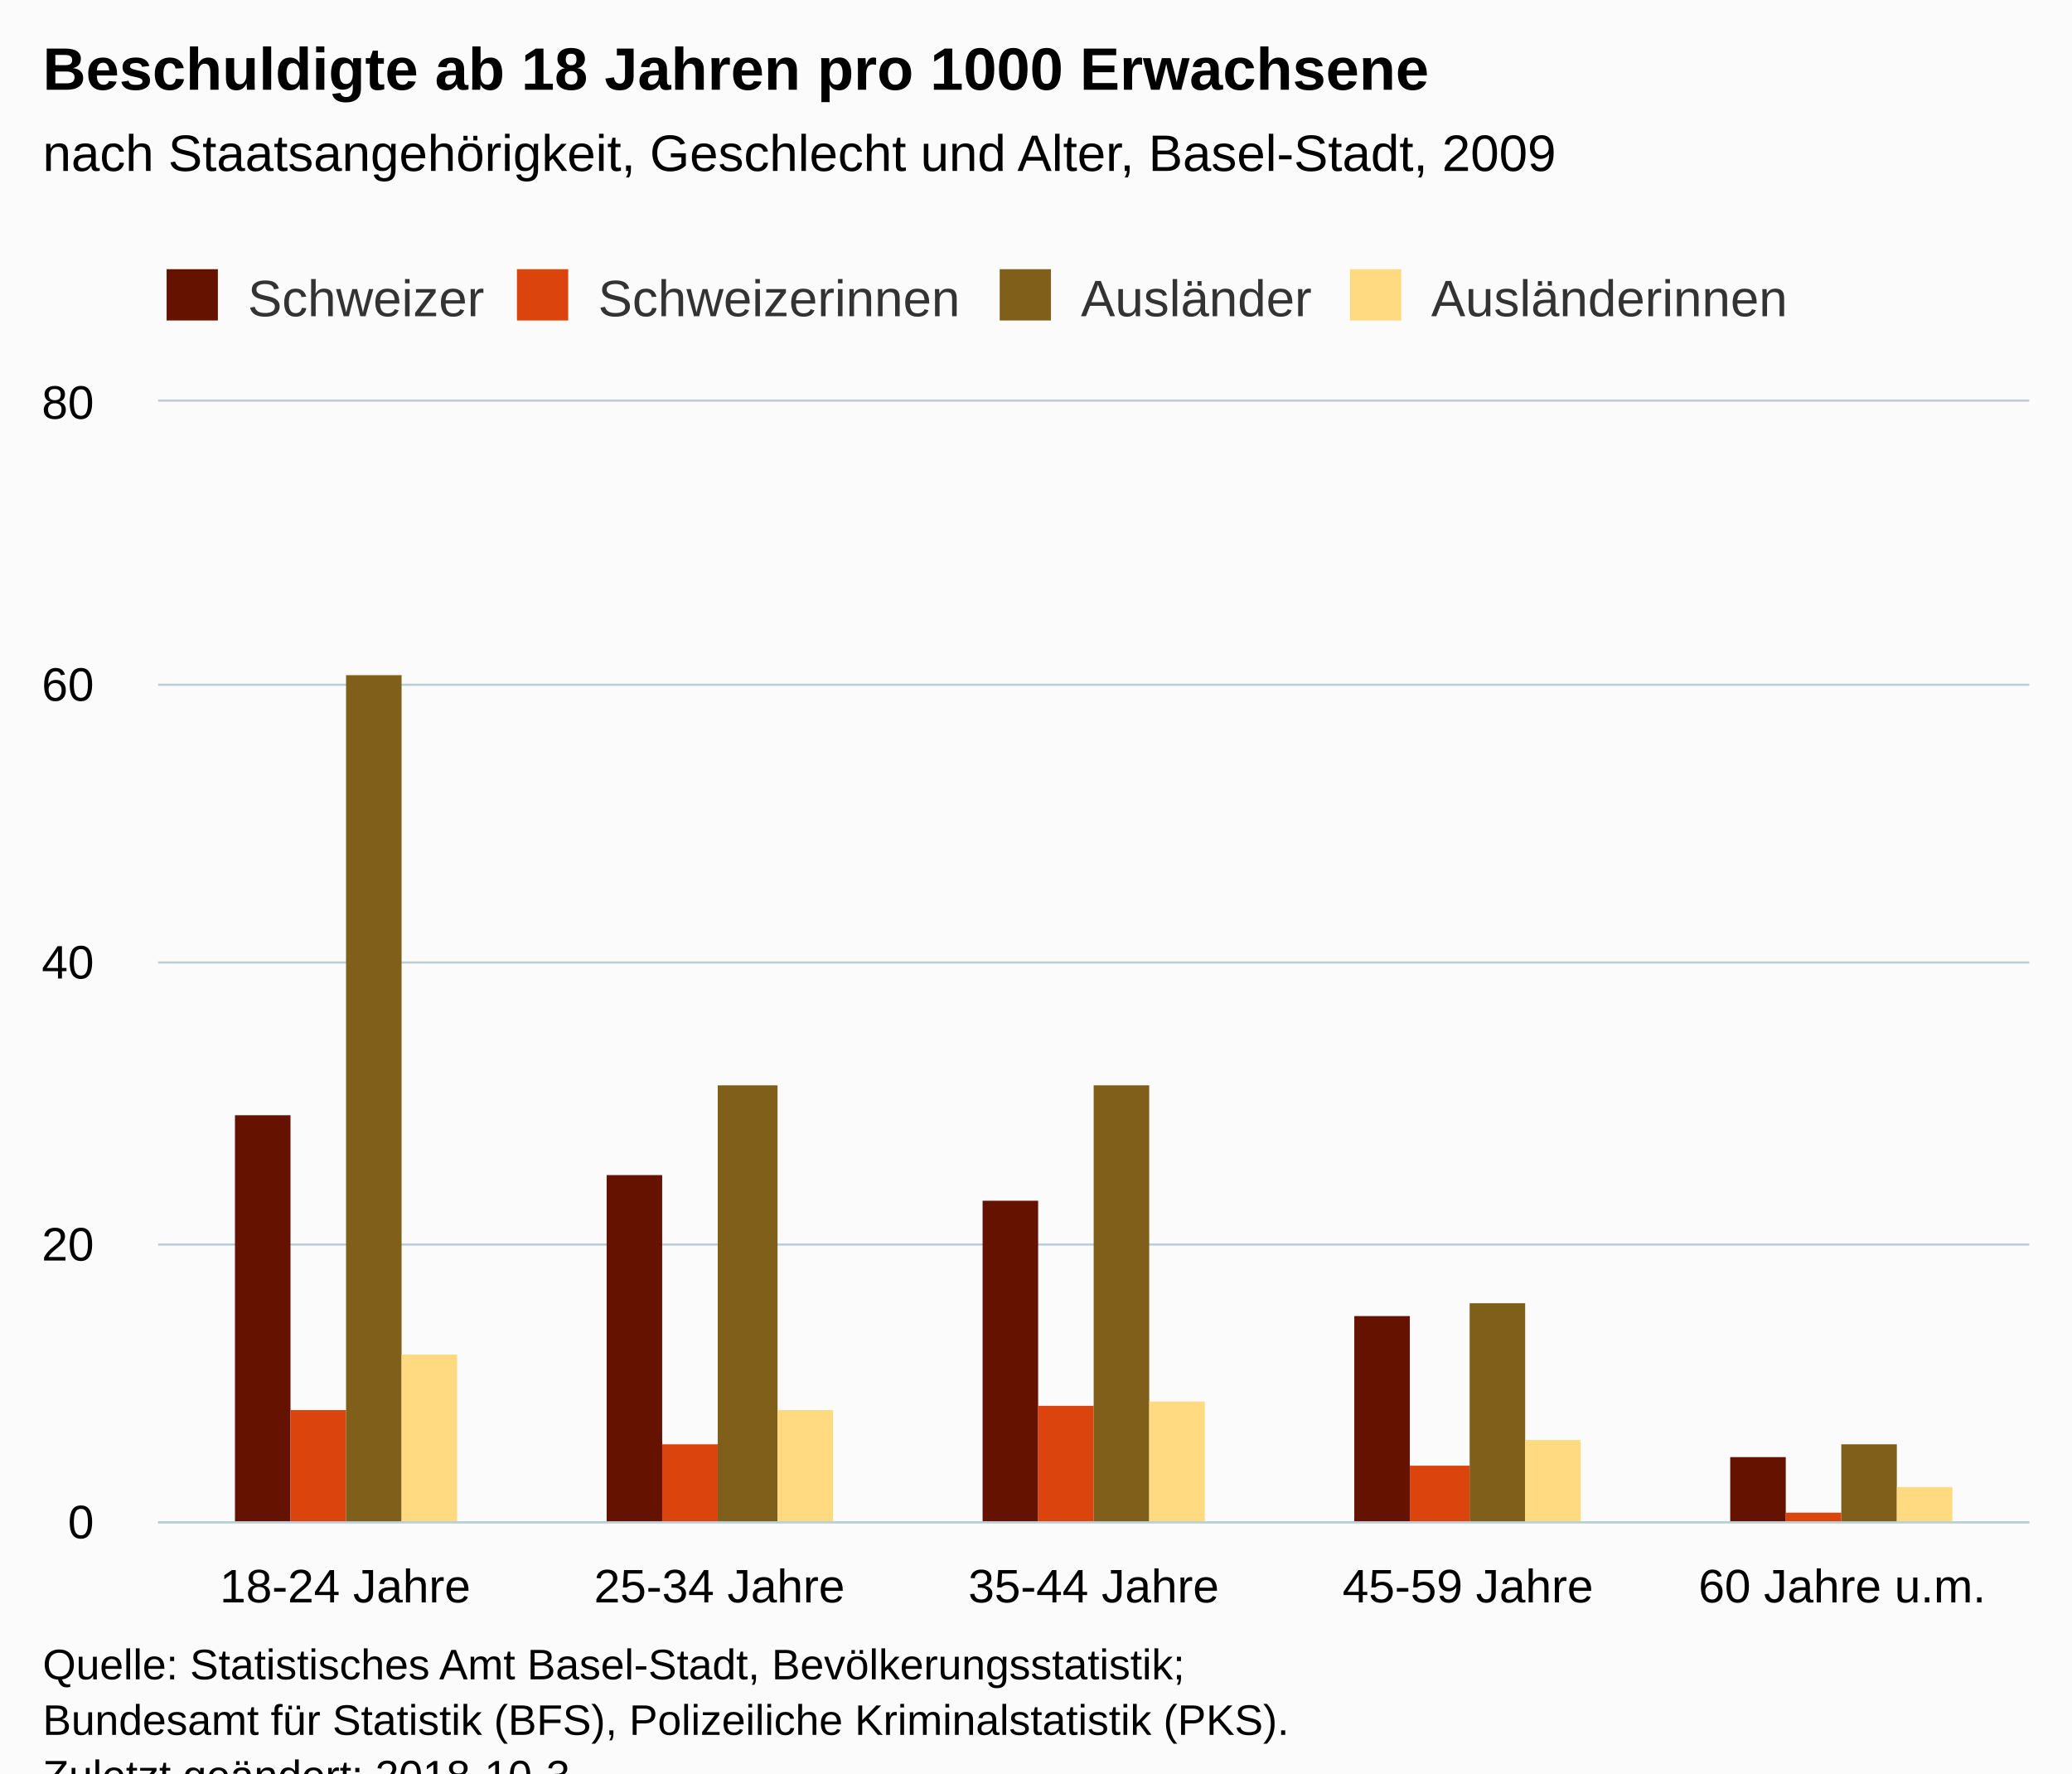
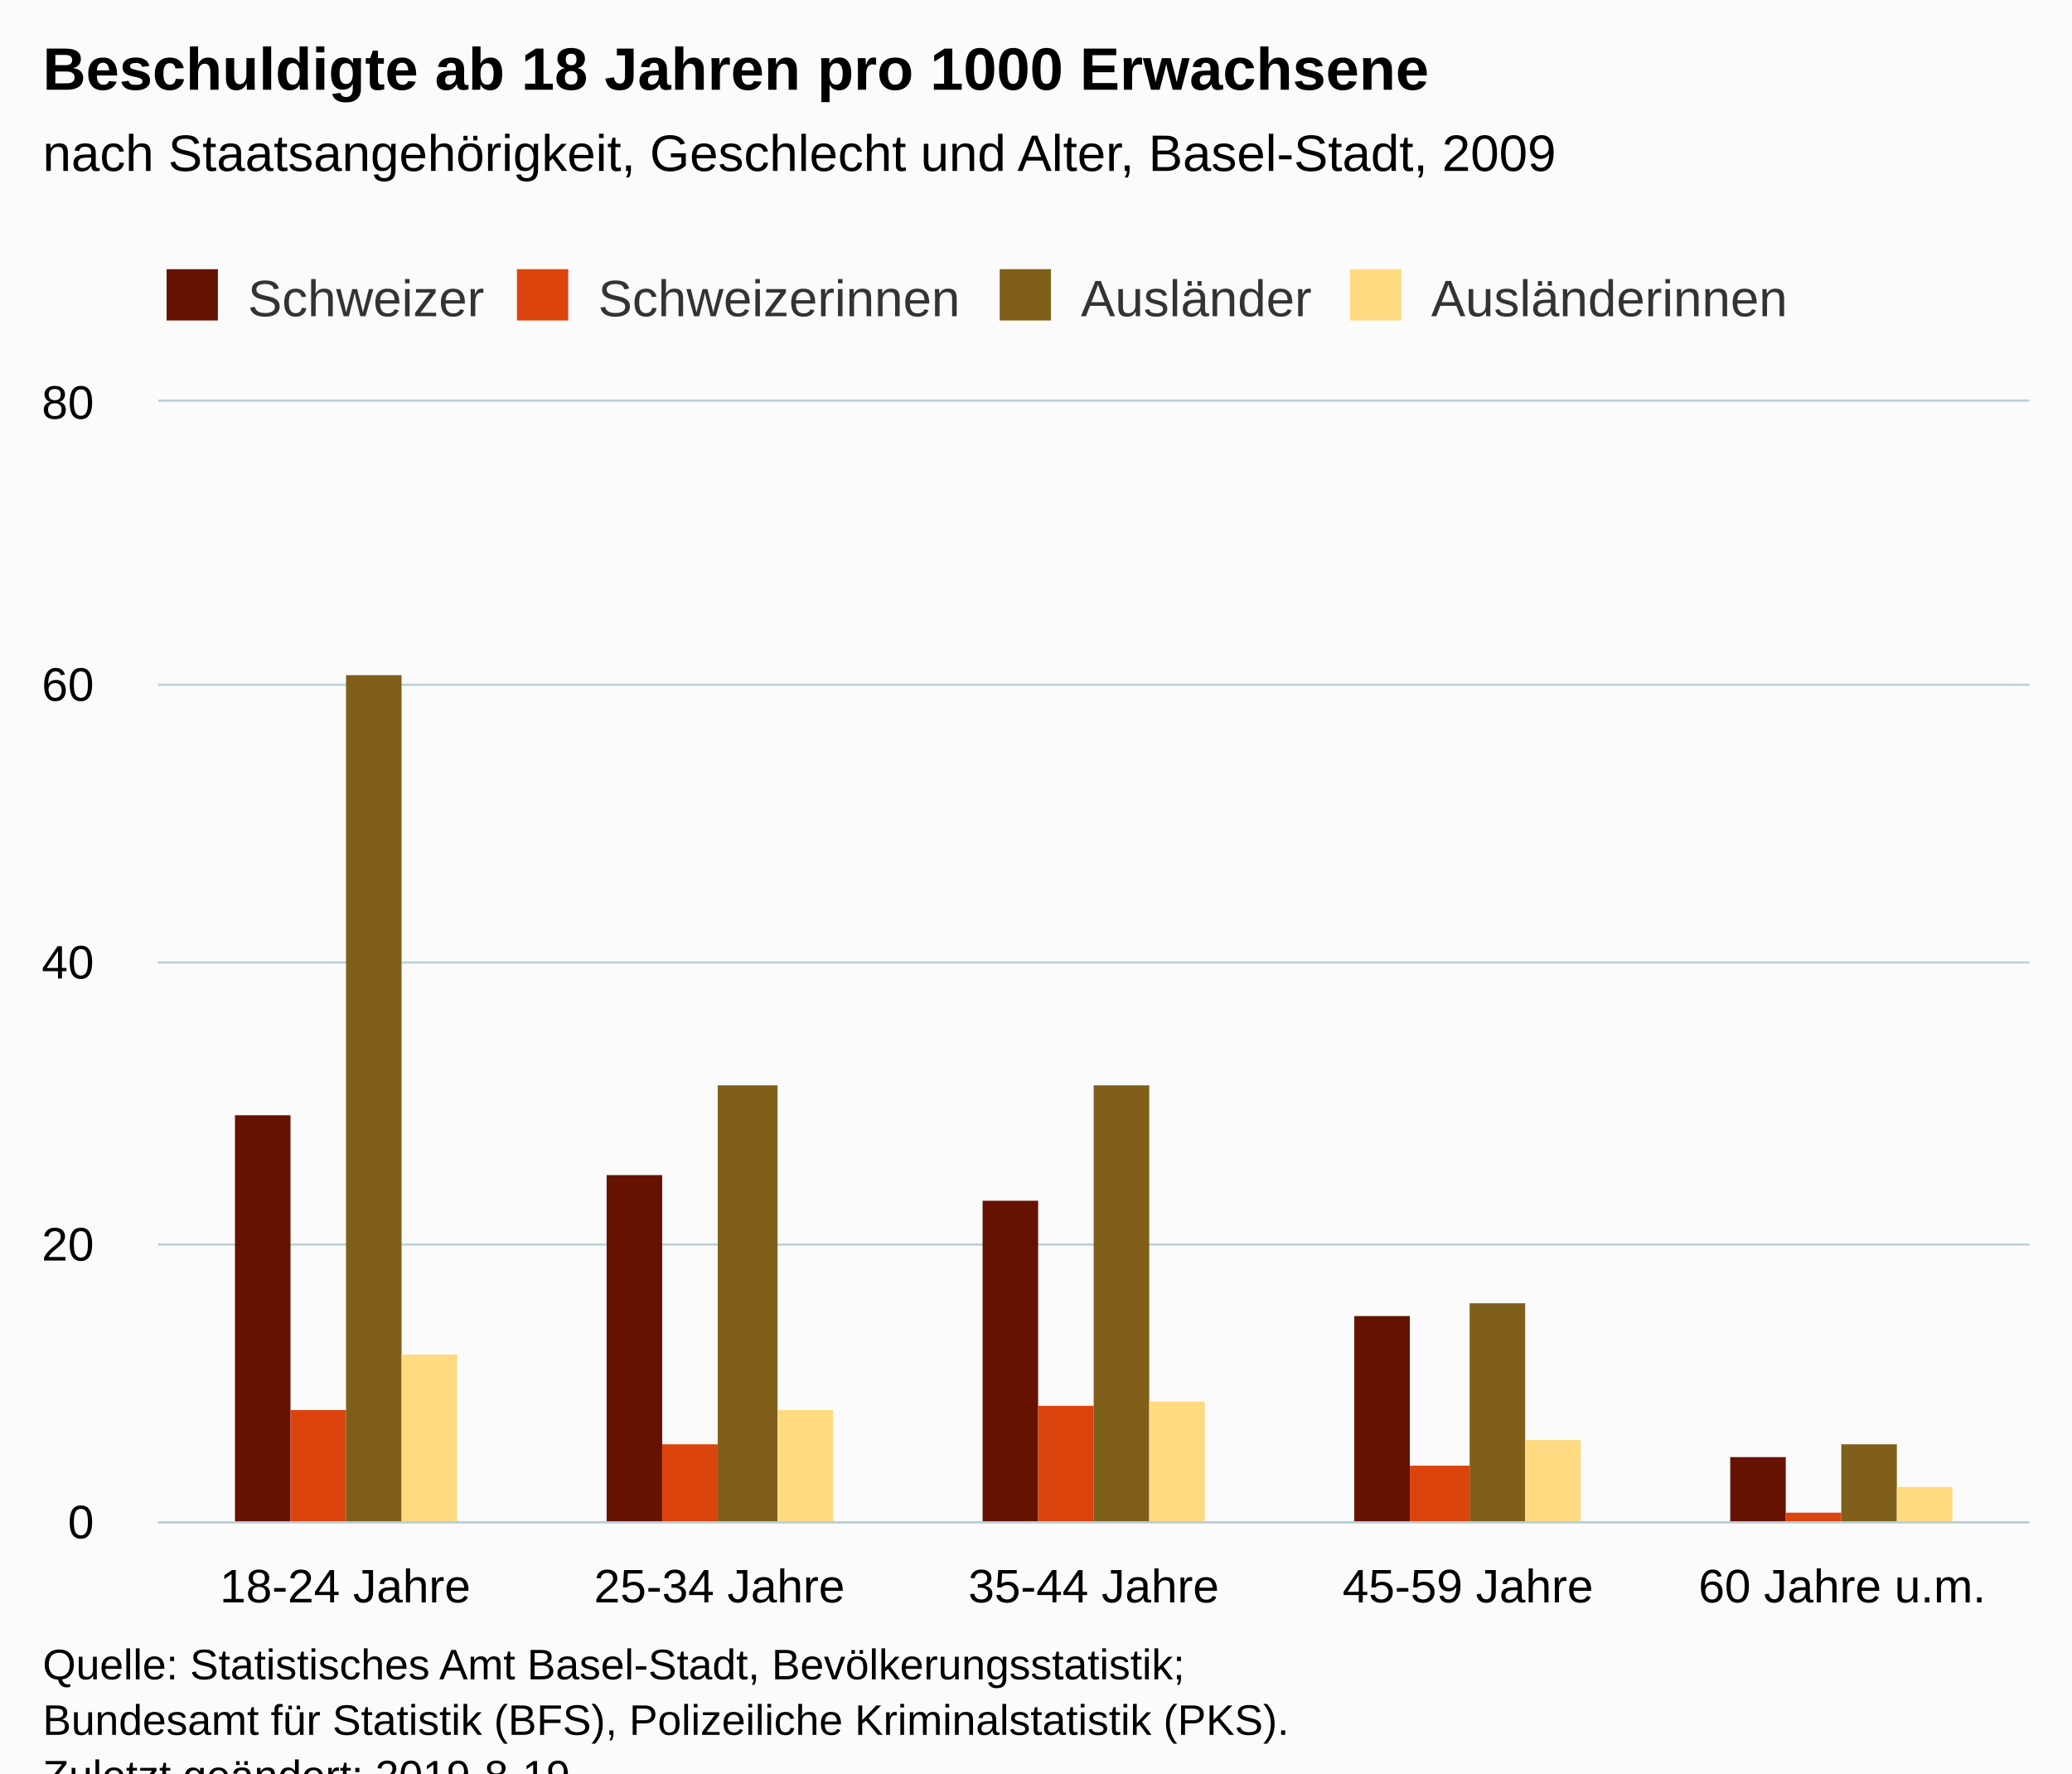
<svg xmlns="http://www.w3.org/2000/svg" version="1.1" class="highcharts-root" style="font-family:Arial;font-size:12px;" viewBox="0 0 485 415">
  <defs>
-     <clipPath id="highcharts-6kijj44-6">
+     <clipPath id="highcharts-m8ewntq-6">
      <rect x="0" y="0" width="438" height="262" fill="none" />
    </clipPath>
-     <clipPath id="highcharts-6kijj44-7">
+     <clipPath id="highcharts-m8ewntq-7">
      <rect x="0" y="0" width="438" height="262" fill="none" />
    </clipPath>
  </defs>
  <rect fill="#fbfbfb" class="highcharts-background" x="0" y="0" width="485" height="428" rx="0" ry="0" />
  <rect fill="none" class="highcharts-plot-background" x="37" y="94" width="438" height="262" />
  <g class="highcharts-pane-group" data-z-index="0" />
  <g class="highcharts-grid highcharts-xaxis-grid " data-z-index="1">
    <path fill="none" data-z-index="1" class="highcharts-grid-line" d="M 124.5 94 L 124.5 356" opacity="1" />
    <path fill="none" data-z-index="1" class="highcharts-grid-line" d="M 211.5 94 L 211.5 356" opacity="1" />
    <path fill="none" data-z-index="1" class="highcharts-grid-line" d="M 299.5 94 L 299.5 356" opacity="1" />
    <path fill="none" data-z-index="1" class="highcharts-grid-line" d="M 386.5 94 L 386.5 356" opacity="1" />
    <path fill="none" data-z-index="1" class="highcharts-grid-line" d="M 474.5 94 L 474.5 356" opacity="1" />
    <path fill="none" data-z-index="1" class="highcharts-grid-line" d="M 36.5 94 L 36.5 356" opacity="1" />
  </g>
  <g class="highcharts-grid highcharts-yaxis-grid " data-z-index="1">
    <path fill="none" stroke="#B9CFD7" stroke-width="0.5" data-z-index="1" class="highcharts-grid-line" d="M 37 356.25 L 475 356.25" opacity="1" />
    <path fill="none" stroke="#B9CFD7" stroke-width="0.5" data-z-index="1" class="highcharts-grid-line" d="M 37 291.25 L 475 291.25" opacity="1" />
    <path fill="none" stroke="#B9CFD7" stroke-width="0.5" data-z-index="1" class="highcharts-grid-line" d="M 37 225.25 L 475 225.25" opacity="1" />
    <path fill="none" stroke="#B9CFD7" stroke-width="0.5" data-z-index="1" class="highcharts-grid-line" d="M 37 160.25 L 475 160.25" opacity="1" />
    <path fill="none" stroke="#B9CFD7" stroke-width="0.5" data-z-index="1" class="highcharts-grid-line" d="M 37 93.75 L 475 93.75" opacity="1" />
  </g>
  <rect fill="none" class="highcharts-plot-border" data-z-index="1" x="37" y="94" width="438" height="262" />
  <g class="highcharts-axis highcharts-xaxis " data-z-index="2">
    <path fill="none" class="highcharts-axis-line" stroke="#B9CFD7" stroke-width="0.5" data-z-index="7" d="M 37 356.25 L 475 356.25" />
  </g>
  <g class="highcharts-axis highcharts-yaxis " data-z-index="2">
    <path fill="none" class="highcharts-axis-line" data-z-index="7" d="M 37 94 L 37 356" />
  </g>
  <g class="highcharts-series-group" data-z-index="3">
-     <g data-z-index="0.1" class="highcharts-series highcharts-series-0 highcharts-column-series " transform="translate(37,94) scale(1 1)" clip-path="url(#highcharts-6kijj44-7)">
+     <g data-z-index="0.1" class="highcharts-series highcharts-series-0 highcharts-column-series " transform="translate(37,94) scale(1 1)" clip-path="url(#highcharts-m8ewntq-7)">
      <rect x="18" y="167" width="13" height="96" fill="#661200" class="highcharts-point" />
      <rect x="105" y="181" width="13" height="82" fill="#661200" class="highcharts-point" />
      <rect x="193" y="187" width="13" height="76" fill="#661200" class="highcharts-point" />
      <rect x="280" y="214" width="13" height="49" fill="#661200" class="highcharts-point" />
      <rect x="368" y="247" width="13" height="16" fill="#661200" class="highcharts-point" />
    </g>
    <g data-z-index="0.1" class="highcharts-markers highcharts-series-0 highcharts-column-series " transform="translate(37,94) scale(1 1)" clip-path="none" />
-     <g data-z-index="0.1" class="highcharts-series highcharts-series-1 highcharts-column-series " transform="translate(37,94) scale(1 1)" clip-path="url(#highcharts-6kijj44-7)">
+     <g data-z-index="0.1" class="highcharts-series highcharts-series-1 highcharts-column-series " transform="translate(37,94) scale(1 1)" clip-path="url(#highcharts-m8ewntq-7)">
      <rect x="31" y="236" width="13" height="27" fill="#dc440e" class="highcharts-point" />
      <rect x="118" y="244" width="13" height="19" fill="#dc440e" class="highcharts-point" />
      <rect x="206" y="235" width="13" height="28" fill="#dc440e" class="highcharts-point" />
      <rect x="293" y="249" width="14" height="14" fill="#dc440e" class="highcharts-point" />
      <rect x="381" y="260" width="13" height="3" fill="#dc440e" class="highcharts-point" />
    </g>
    <g data-z-index="0.1" class="highcharts-markers highcharts-series-1 highcharts-column-series " transform="translate(37,94) scale(1 1)" clip-path="none" />
-     <g data-z-index="0.1" class="highcharts-series highcharts-series-2 highcharts-column-series " transform="translate(37,94) scale(1 1)" clip-path="url(#highcharts-6kijj44-7)">
+     <g data-z-index="0.1" class="highcharts-series highcharts-series-2 highcharts-column-series " transform="translate(37,94) scale(1 1)" clip-path="url(#highcharts-m8ewntq-7)">
      <rect x="44" y="64" width="13" height="199" fill="#7f5f1a" class="highcharts-point" />
      <rect x="131" y="160" width="14" height="103" fill="#7f5f1a" class="highcharts-point" />
      <rect x="219" y="160" width="13" height="103" fill="#7f5f1a" class="highcharts-point" />
      <rect x="307" y="211" width="13" height="52" fill="#7f5f1a" class="highcharts-point" />
      <rect x="394" y="244" width="13" height="19" fill="#7f5f1a" class="highcharts-point" />
    </g>
    <g data-z-index="0.1" class="highcharts-markers highcharts-series-2 highcharts-column-series " transform="translate(37,94) scale(1 1)" clip-path="none" />
-     <g data-z-index="0.1" class="highcharts-series highcharts-series-3 highcharts-column-series " transform="translate(37,94) scale(1 1)" clip-path="url(#highcharts-6kijj44-7)">
+     <g data-z-index="0.1" class="highcharts-series highcharts-series-3 highcharts-column-series " transform="translate(37,94) scale(1 1)" clip-path="url(#highcharts-m8ewntq-7)">
      <rect x="57" y="223" width="13" height="40" fill="#ffda80" class="highcharts-point" />
      <rect x="145" y="236" width="13" height="27" fill="#ffda80" class="highcharts-point" />
      <rect x="232" y="234" width="13" height="29" fill="#ffda80" class="highcharts-point" />
      <rect x="320" y="243" width="13" height="20" fill="#ffda80" class="highcharts-point" />
      <rect x="407" y="254" width="13" height="9" fill="#ffda80" class="highcharts-point" />
    </g>
    <g data-z-index="0.1" class="highcharts-markers highcharts-series-3 highcharts-column-series " transform="translate(37,94) scale(1 1)" clip-path="none" />
  </g>
  <text x="10" text-anchor="start" class="highcharts-title" data-z-index="4" style="color:#000000;font-size:14px;font-weight:bold;fill:#000000;" y="21">
    <tspan>Beschuldigte ab 18 Jahren pro 1000 Erwachsene</tspan>
  </text>
  <text x="10" text-anchor="start" class="highcharts-subtitle" data-z-index="4" style="color:#000000;font-size:12px;font-weight:normal;font-family:Arial;fill:#000000;" y="40">
    <tspan>nach Staatsangehörigkeit, Geschlecht und Alter, Basel-Stadt, 2009</tspan>
  </text>
  <g class="highcharts-legend" data-z-index="7" transform="translate(29,56)">
    <rect fill="none" class="highcharts-legend-box" rx="0" ry="0" x="0" y="0" width="401" height="26" visibility="visible" />
    <g data-z-index="1">
      <g>
        <g class="highcharts-legend-item highcharts-column-series highcharts-color-undefined highcharts-series-0" data-z-index="1" transform="translate(8,3)">
          <text x="21" style="color:#333333;font-size:12px;font-weight:normal;cursor:pointer;fill:#333333;" text-anchor="start" data-z-index="2" y="15">
            <tspan>Schweizer</tspan>
          </text>
          <rect x="2" y="4" width="12" height="12" fill="#661200" class="highcharts-point" data-z-index="3" />
        </g>
        <g class="highcharts-legend-item highcharts-column-series highcharts-color-undefined highcharts-series-1" data-z-index="1" transform="translate(90,3)">
          <text x="21" y="15" style="color:#333333;font-size:12px;font-weight:normal;cursor:pointer;fill:#333333;" text-anchor="start" data-z-index="2">
            <tspan>Schweizerinnen</tspan>
          </text>
          <rect x="2" y="4" width="12" height="12" fill="#dc440e" class="highcharts-point" data-z-index="3" />
        </g>
        <g class="highcharts-legend-item highcharts-column-series highcharts-color-undefined highcharts-series-2" data-z-index="1" transform="translate(203,3)">
          <text x="21" y="15" style="color:#333333;font-size:12px;font-weight:normal;cursor:pointer;fill:#333333;" text-anchor="start" data-z-index="2">
            <tspan>Ausländer</tspan>
          </text>
          <rect x="2" y="4" width="12" height="12" fill="#7f5f1a" class="highcharts-point" data-z-index="3" />
        </g>
        <g class="highcharts-legend-item highcharts-column-series highcharts-color-undefined highcharts-series-3" data-z-index="1" transform="translate(285,3)">
          <text x="21" y="15" style="color:#333333;font-size:12px;font-weight:normal;cursor:pointer;fill:#333333;" text-anchor="start" data-z-index="2">
            <tspan>Ausländerinnen</tspan>
          </text>
          <rect x="2" y="4" width="12" height="12" fill="#ffda80" class="highcharts-point" data-z-index="3" />
        </g>
      </g>
    </g>
  </g>
  <g class="highcharts-axis-labels highcharts-xaxis-labels " data-z-index="7">
    <text x="80.8" style="color:#000000;cursor:default;font-size:11px;fill:#000000;" text-anchor="middle" transform="translate(0,0)" y="375" opacity="1">
      <tspan>18-24 Jahre</tspan>
    </text>
    <text x="168.4" style="color:#000000;cursor:default;font-size:11px;fill:#000000;" text-anchor="middle" transform="translate(0,0)" y="375" opacity="1">
      <tspan>25-34 Jahre</tspan>
    </text>
    <text x="256" style="color:#000000;cursor:default;font-size:11px;fill:#000000;" text-anchor="middle" transform="translate(0,0)" y="375" opacity="1">
      <tspan>35-44 Jahre</tspan>
    </text>
    <text x="343.6" style="color:#000000;cursor:default;font-size:11px;fill:#000000;" text-anchor="middle" transform="translate(0,0)" y="375" opacity="1">
      <tspan>45-59 Jahre</tspan>
    </text>
    <text x="431.2" style="color:#000000;cursor:default;font-size:11px;fill:#000000;" text-anchor="middle" transform="translate(0,0)" y="375" opacity="1">
      <tspan>60 Jahre u.m.</tspan>
    </text>
  </g>
  <g class="highcharts-axis-labels highcharts-yaxis-labels " data-z-index="7">
    <text x="22" style="color:#000000;cursor:default;font-size:11px;fill:#000000;" text-anchor="end" transform="translate(0,0)" y="360" opacity="1">0</text>
    <text x="22" style="color:#000000;cursor:default;font-size:11px;fill:#000000;" text-anchor="end" transform="translate(0,0)" y="295" opacity="1">20</text>
    <text x="22" style="color:#000000;cursor:default;font-size:11px;fill:#000000;" text-anchor="end" transform="translate(0,0)" y="229" opacity="1">40</text>
    <text x="22" style="color:#000000;cursor:default;font-size:11px;fill:#000000;" text-anchor="end" transform="translate(0,0)" y="164" opacity="1">60</text>
    <text x="22" style="color:#000000;cursor:default;font-size:11px;fill:#000000;" text-anchor="end" transform="translate(0,0)" y="98" opacity="1">80</text>
  </g>
  <text x="10" class="highcharts-credits" text-anchor="start" data-z-index="8" style="cursor:default;color:#000000;font-size:10px;fill:#000000;" y="393">
    <tspan>Quelle: Statistisches Amt Basel-Stadt, Bevölkerungsstatistik;</tspan>
    <tspan x="10" dy="13">Bundesamt für Statistik (BFS), Polizeiliche Kriminalstatistik (PKS).</tspan>
-     <tspan x="10" dy="13">Zuletzt geändert: 2018-10-3</tspan>
+     <tspan x="10" dy="13">Zuletzt geändert: 2019-8-19</tspan>
  </text>
</svg>
